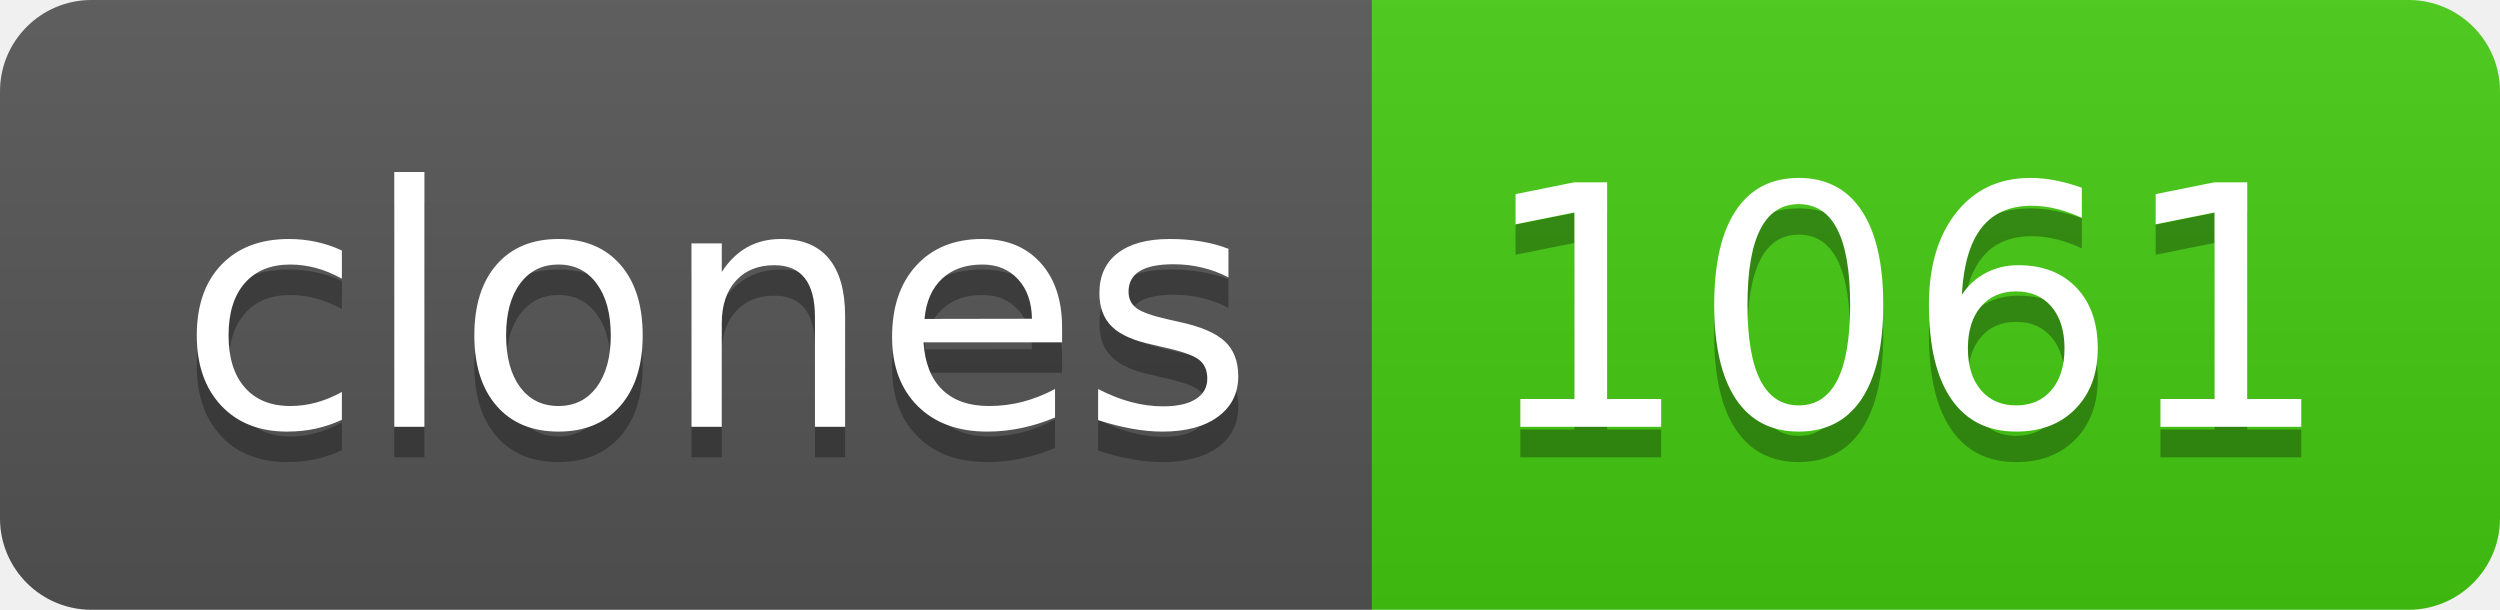
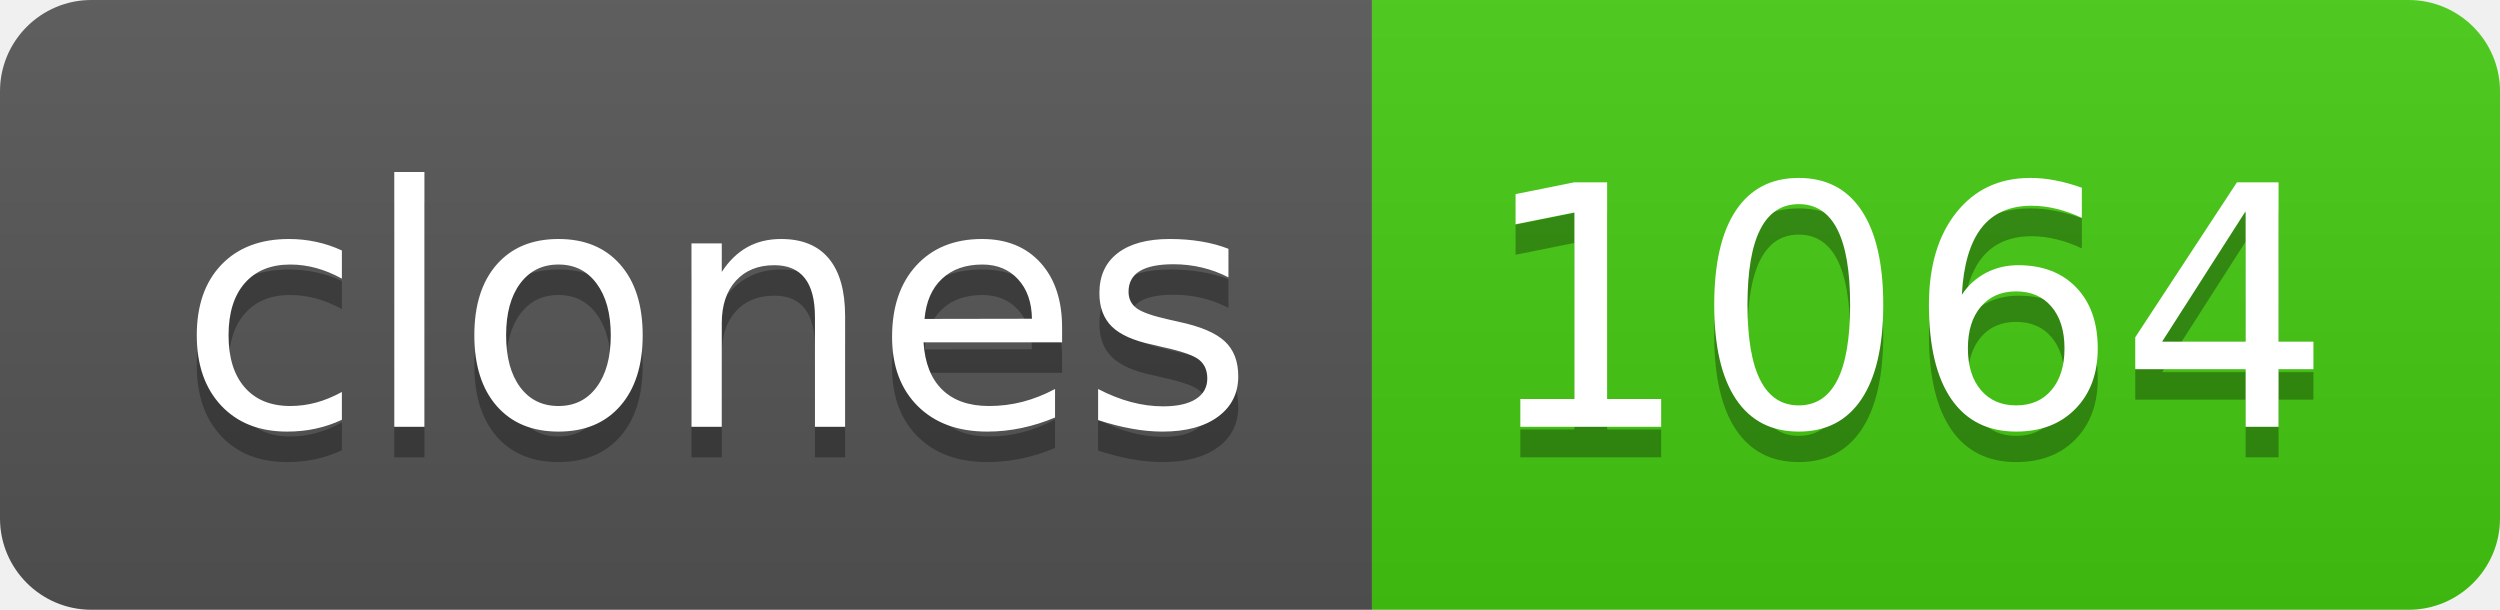
- <svg xmlns="http://www.w3.org/2000/svg" width="82" height="20" role="img" aria-label="clones: 1061">
+ <svg xmlns="http://www.w3.org/2000/svg" width="82" height="20" role="img" aria-label="clones: 1064">
  <linearGradient id="s" x2="0" y2="100%">
    <stop offset="0" stop-color="#bbb" stop-opacity=".1" />
    <stop offset="1" stop-opacity=".1" />
  </linearGradient>
  <clipPath id="r">
    <rect width="82" height="20" rx="3" fill="#fff" />
  </clipPath>
  <g clip-path="url(#r)">
    <rect width="45" height="20" fill="#555" />
    <rect x="45" width="37" height="20" fill="#4c1" />
    <rect width="82" height="20" fill="url(#s)" />
  </g>
  <g fill="#fff" text-anchor="middle" font-family="Verdana,Geneva,DejaVu Sans,sans-serif" text-rendering="geometricPrecision" font-size="110">
    <text aria-hidden="true" x="235" y="150" fill="#010101" fill-opacity=".3" transform="scale(.1)" textLength="350">clones</text>
    <text x="235" y="140" transform="scale(.1)" fill="#fff" textLength="350">clones</text>
-     <text aria-hidden="true" x="625" y="150" fill="#010101" fill-opacity=".3" transform="scale(.1)" textLength="270">1061</text>
-     <text x="625" y="140" transform="scale(.1)" fill="#fff" textLength="270">1061</text>
+     <text aria-hidden="true" x="625" y="150" fill="#010101" fill-opacity=".3" transform="scale(.1)" textLength="270">1064</text>
+     <text x="625" y="140" transform="scale(.1)" fill="#fff" textLength="270">1064</text>
  </g>
</svg>
